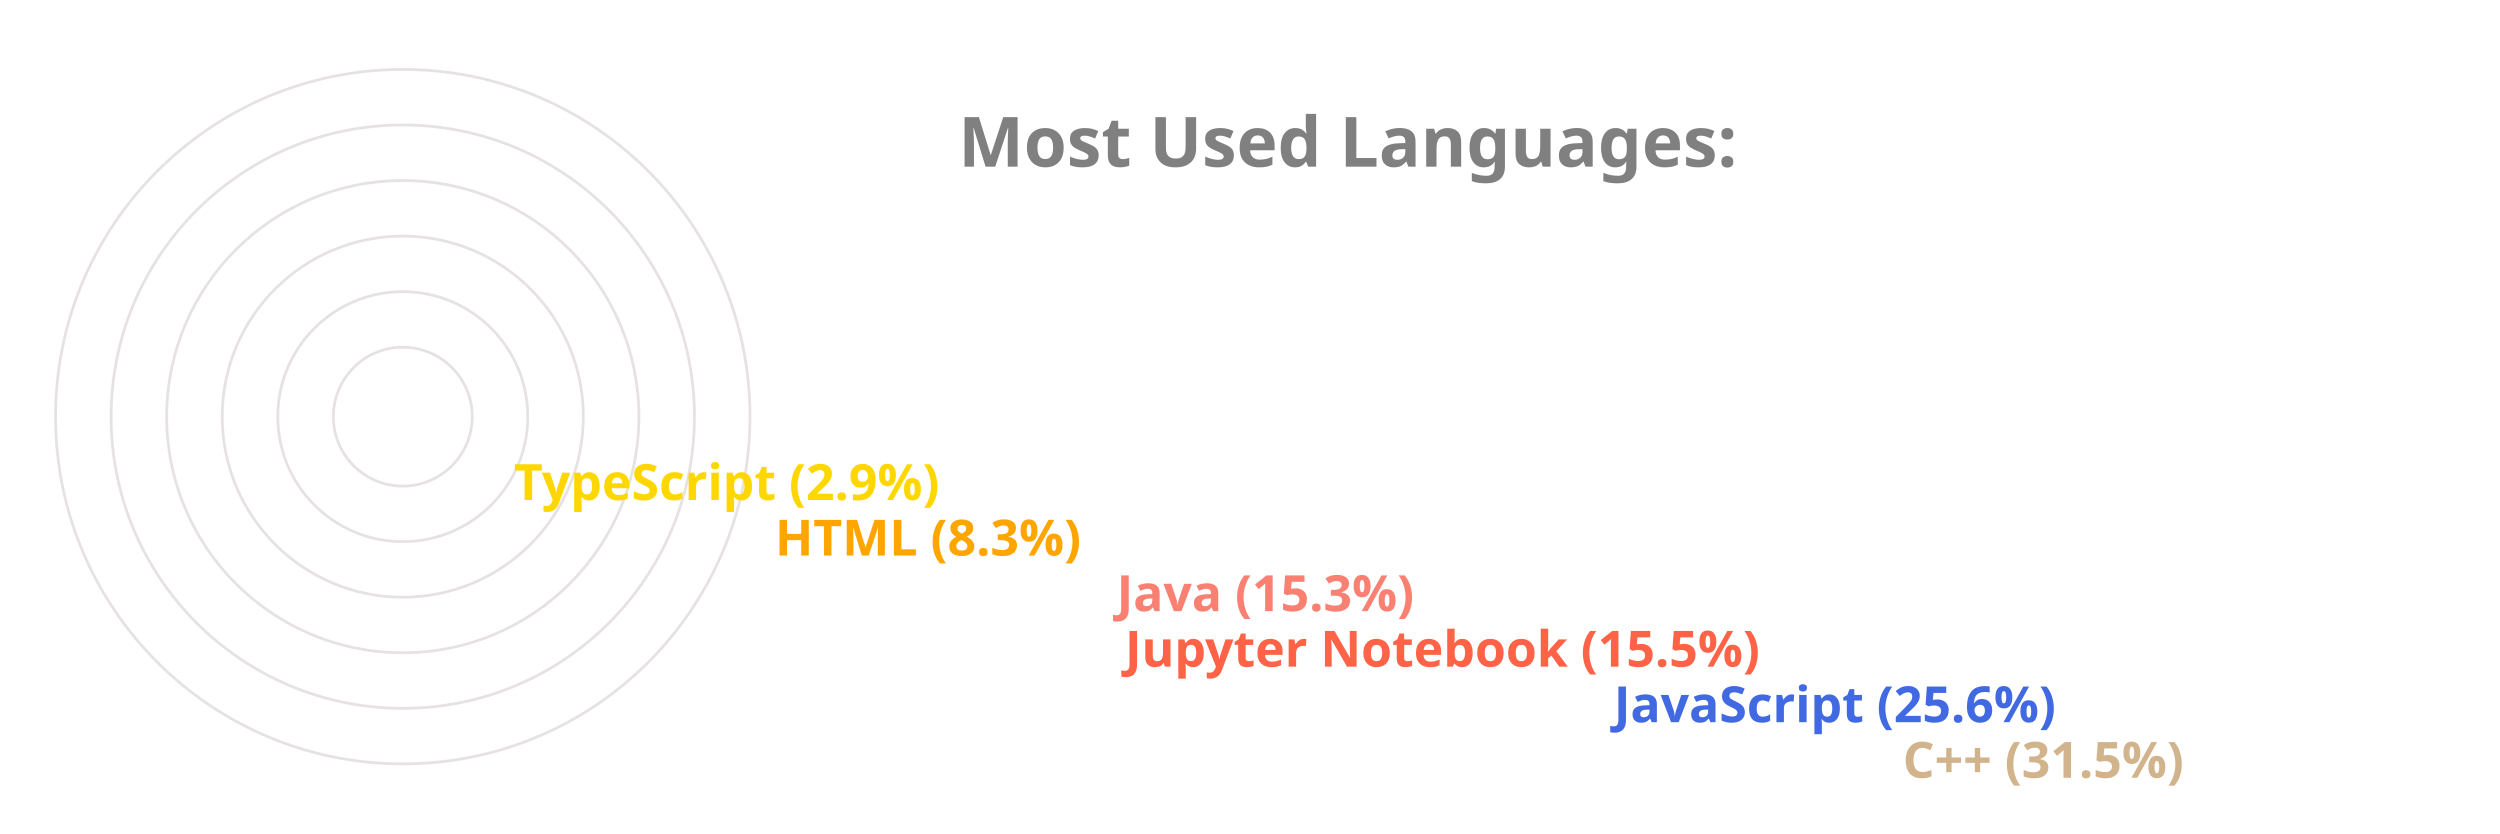
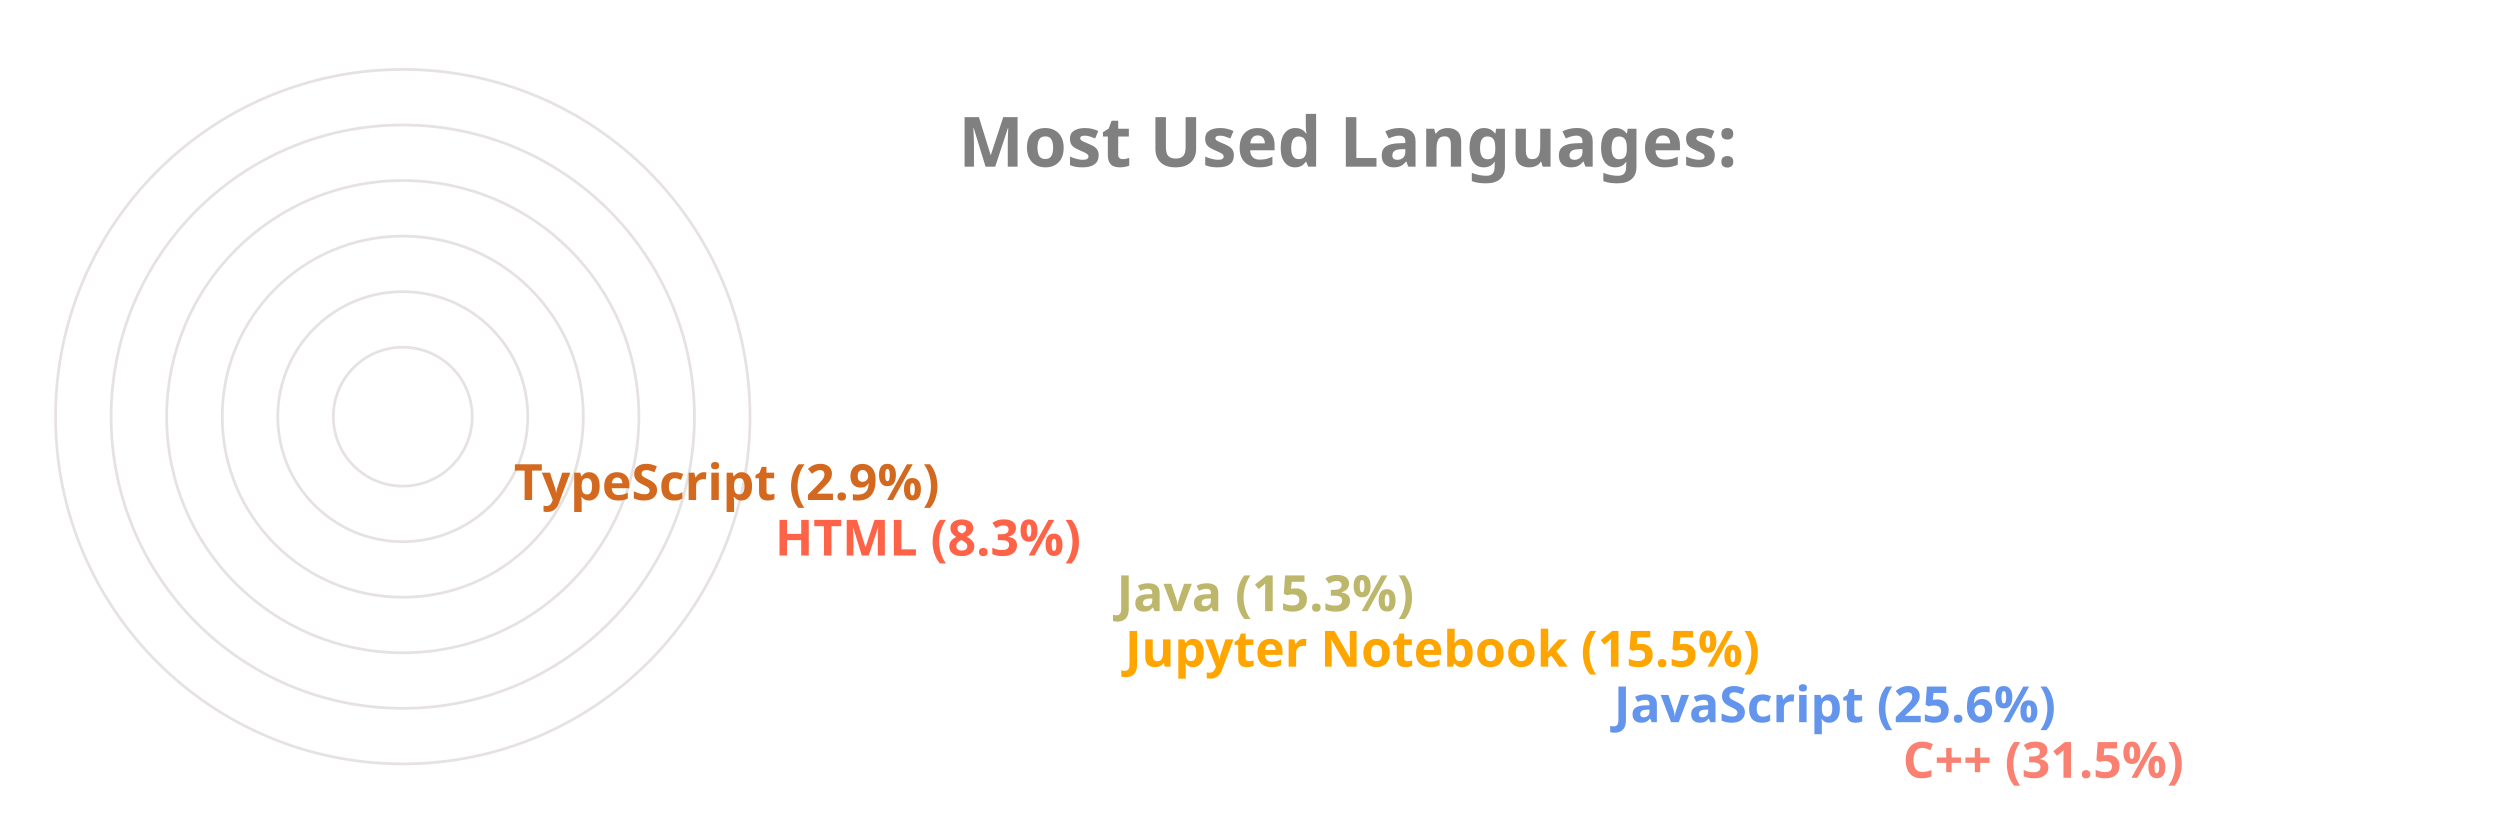
<svg xmlns="http://www.w3.org/2000/svg" viewBox="0 0 650 300" height="200px" width="600px">
  <style>
		.label {
			font: bold 25px sans-serif;
			color: #404040;
			-webkit-text-stroke: 1px white;
	  	}
		.name {
			font: bold 18px sans-serif;
			color: #404040;
	  	}

		.line {
			stroke-dasharray: 1000;
			stroke-dashoffset: 1000;
			animation: dash 3.5s ease-in-out forwards;	
			animation-iteration-count: infinite;
			animation-direction: alternate-reverse;
		}

		.path {
			stroke-dasharray: 1000;
			stroke-dashoffset: 1000;
			animation: dash 3.5s ease-in-out forwards;	
			animation-iteration-count: infinite;
			animation-direction: alternate-reverse;
		}
		  
		@keyframes dash {
			to {
				stroke-dashoffset: 0;
			}
		}

	</style>
  <g stroke="#E6E2E1" fill="none" stroke-width="1">
    <circle cx="20" cy="150" r="125" />
    <circle cx="20" cy="150" r="105" />
    <circle cx="20" cy="150" r="85" />
    <circle cx="20" cy="150" r="65" />
    <circle cx="20" cy="150" r="45" />
    <circle cx="20" cy="150" r="25" />
  </g>
  <g fill="none" stroke-width="20" class="line">
-     <line x2="550" y2="275" x1="20" y1="275" stroke="Tan" />
-     <line x2="446" y2="255" x1="20" y1="255" stroke="RoyalBlue" />
-     <line x2="270" y2="235" x1="20" y1="235" stroke="Tomato" />
-     <line x2="267" y2="215" x1="20" y1="215" stroke="Salmon" />
-     <line x2="144" y2="195" x1="20" y1="195" stroke="Orange" />
-     <line x2="50" y2="175" x1="20" y1="175" stroke="Gold" />
+     <line x2="550" y2="275" x1="20" y1="275" stroke="Salmon" />
+     <line x2="446" y2="255" x1="20" y1="255" stroke="CornflowerBlue" />
+     <line x2="270" y2="235" x1="20" y1="235" stroke="Orange" />
+     <line x2="267" y2="215" x1="20" y1="215" stroke="DarkKhaki" />
+     <line x2="144" y2="195" x1="20" y1="195" stroke="Tomato" />
+     <line x2="50" y2="175" x1="20" y1="175" stroke="Chocolate" />
  </g>
  <g fill="none" stroke-width="20" stroke-linecap="round" class="path">
-     <path d="M 20 275 A 125 125 45 0 1 -86 83" stroke="Tan" />
-     <path d="M 20 255 A 105 105 45 0 1 -74 103" stroke="RoyalBlue" />
-     <path d="M 20 235 A 85 85 45 0 1 -61 126" stroke="Tomato" />
-     <path d="M 20 215 A 65 65 45 0 1 -42 133" stroke="Salmon" />
-     <path d="M 20 195 A 45 45 45 0 1 -24 143" stroke="Orange" />
-     <path d="M 20 175 A 25 25 45 0 1 -4 148" stroke="Gold" />
+     <path d="M 20 275 A 125 125 45 0 1 -86 83" stroke="Salmon" />
+     <path d="M 20 255 A 105 105 45 0 1 -74 103" stroke="CornflowerBlue" />
+     <path d="M 20 235 A 85 85 45 0 1 -61 126" stroke="Orange" />
+     <path d="M 20 215 A 65 65 45 0 1 -42 133" stroke="DarkKhaki" />
+     <path d="M 20 195 A 45 45 45 0 1 -24 143" stroke="Tomato" />
+     <path d="M 20 175 A 25 25 45 0 1 -4 148" stroke="Chocolate" />
  </g>
  <g class="name">
-     <text x="560" y="280" fill="Tan">C++ (31.5%)</text>
-     <text x="456" y="260" fill="RoyalBlue">JavaScript (25.6%)</text>
-     <text x="280" y="240" fill="Tomato">Jupyter Notebook (15.5%)</text>
-     <text x="277" y="220" fill="Salmon">Java (15.3%)</text>
-     <text x="154" y="200" fill="Orange">HTML (8.3%)</text>
-     <text x="60" y="180" fill="Gold">TypeScript (2.9%)</text>
+     <text x="560" y="280" fill="Salmon">C++ (31.5%)</text>
+     <text x="456" y="260" fill="CornflowerBlue">JavaScript (25.6%)</text>
+     <text x="280" y="240" fill="Orange">Jupyter Notebook (15.5%)</text>
+     <text x="277" y="220" fill="DarkKhaki">Java (15.3%)</text>
+     <text x="154" y="200" fill="Tomato">HTML (8.3%)</text>
+     <text x="60" y="180" fill="Chocolate">TypeScript (2.9%)</text>
  </g>
  <g class="label">
    <text x="220" y="60" fill="grey">Most Used Languages:</text>
  </g>
</svg>
